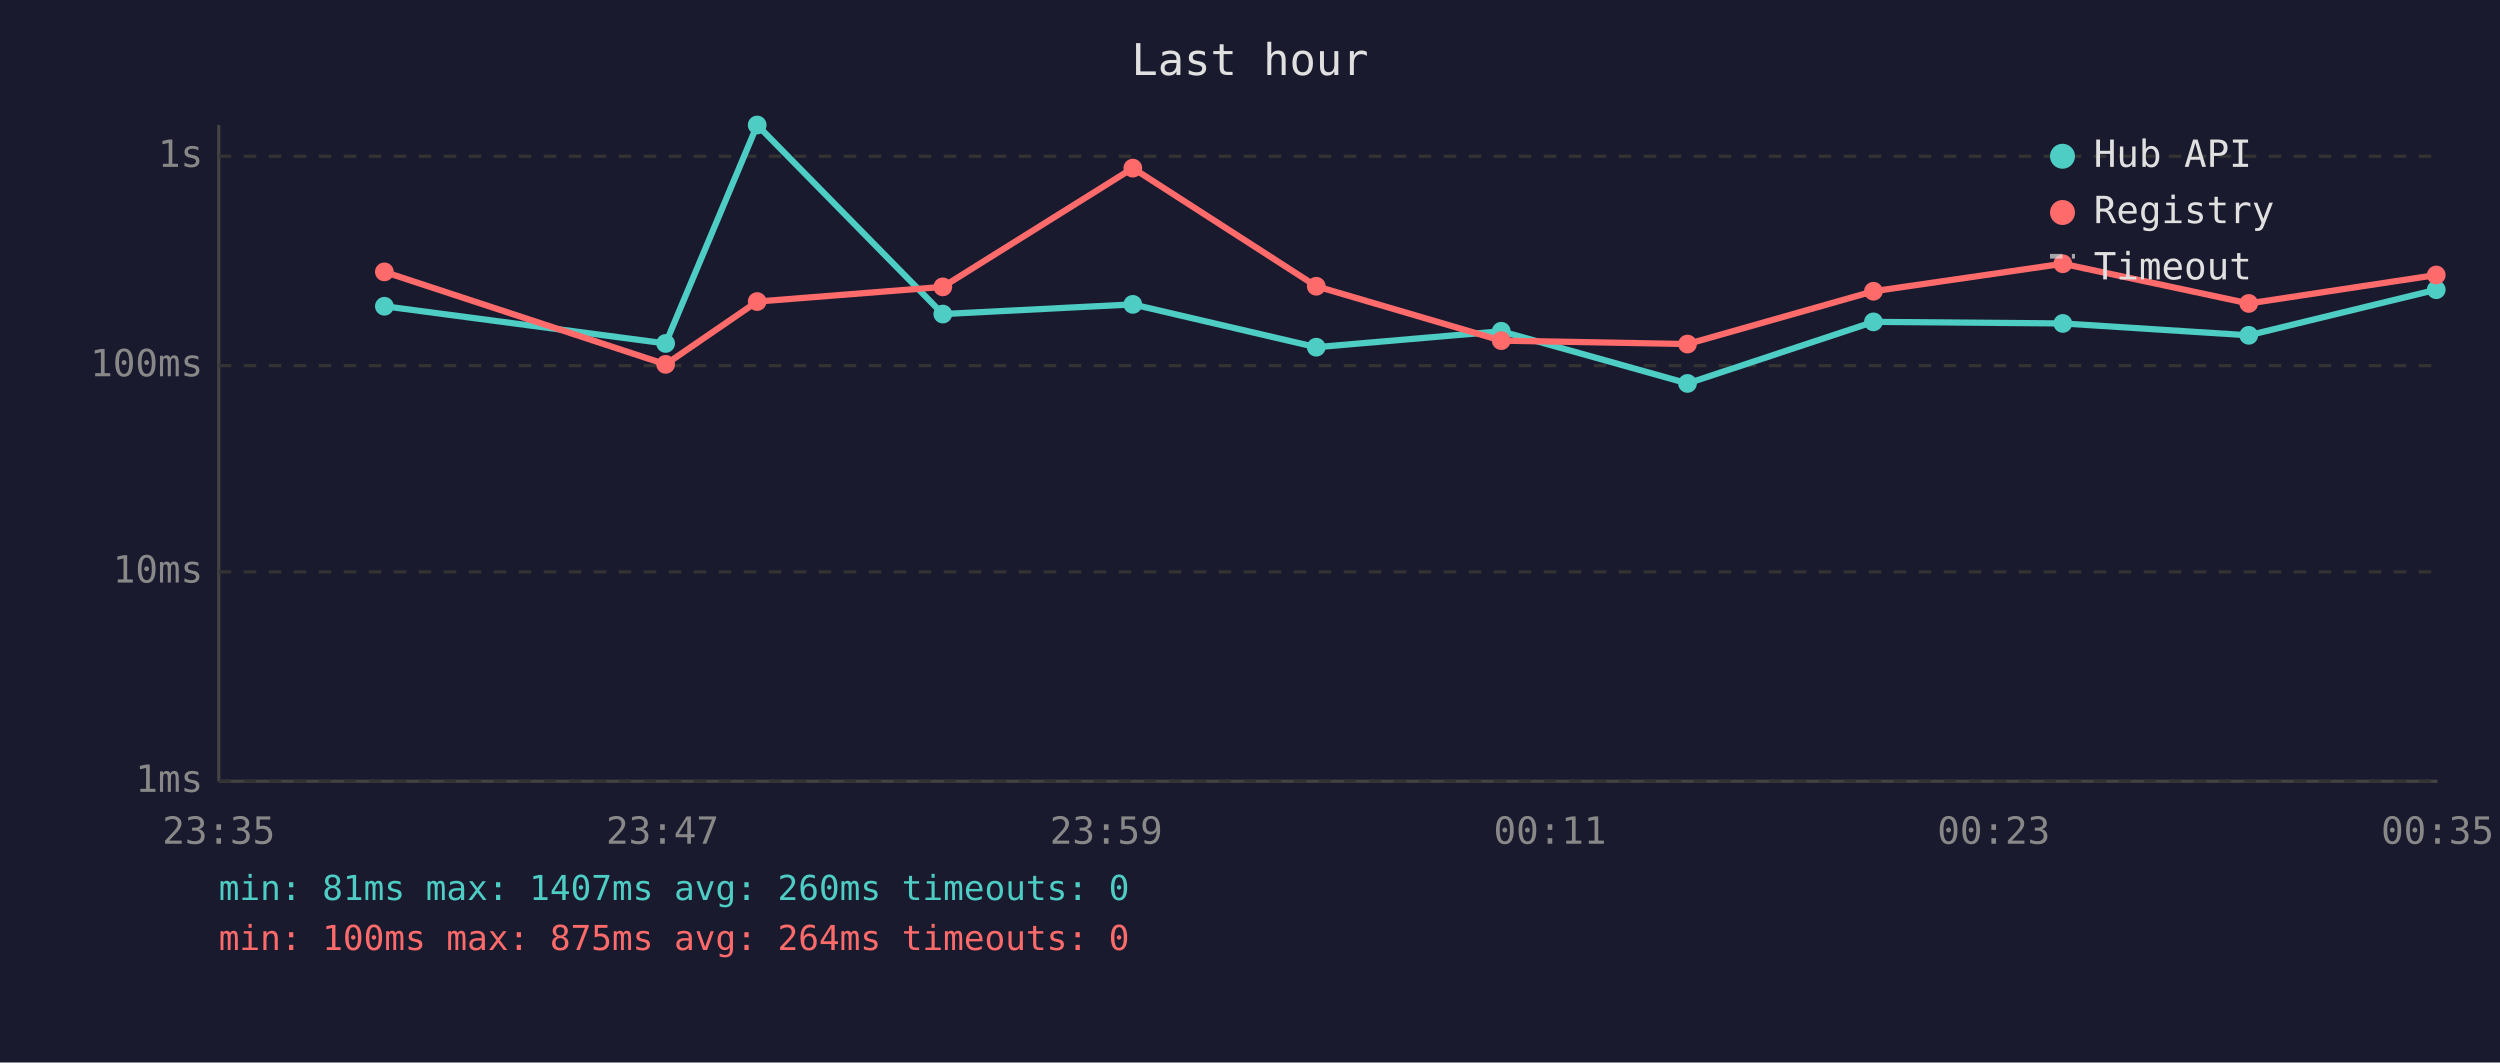
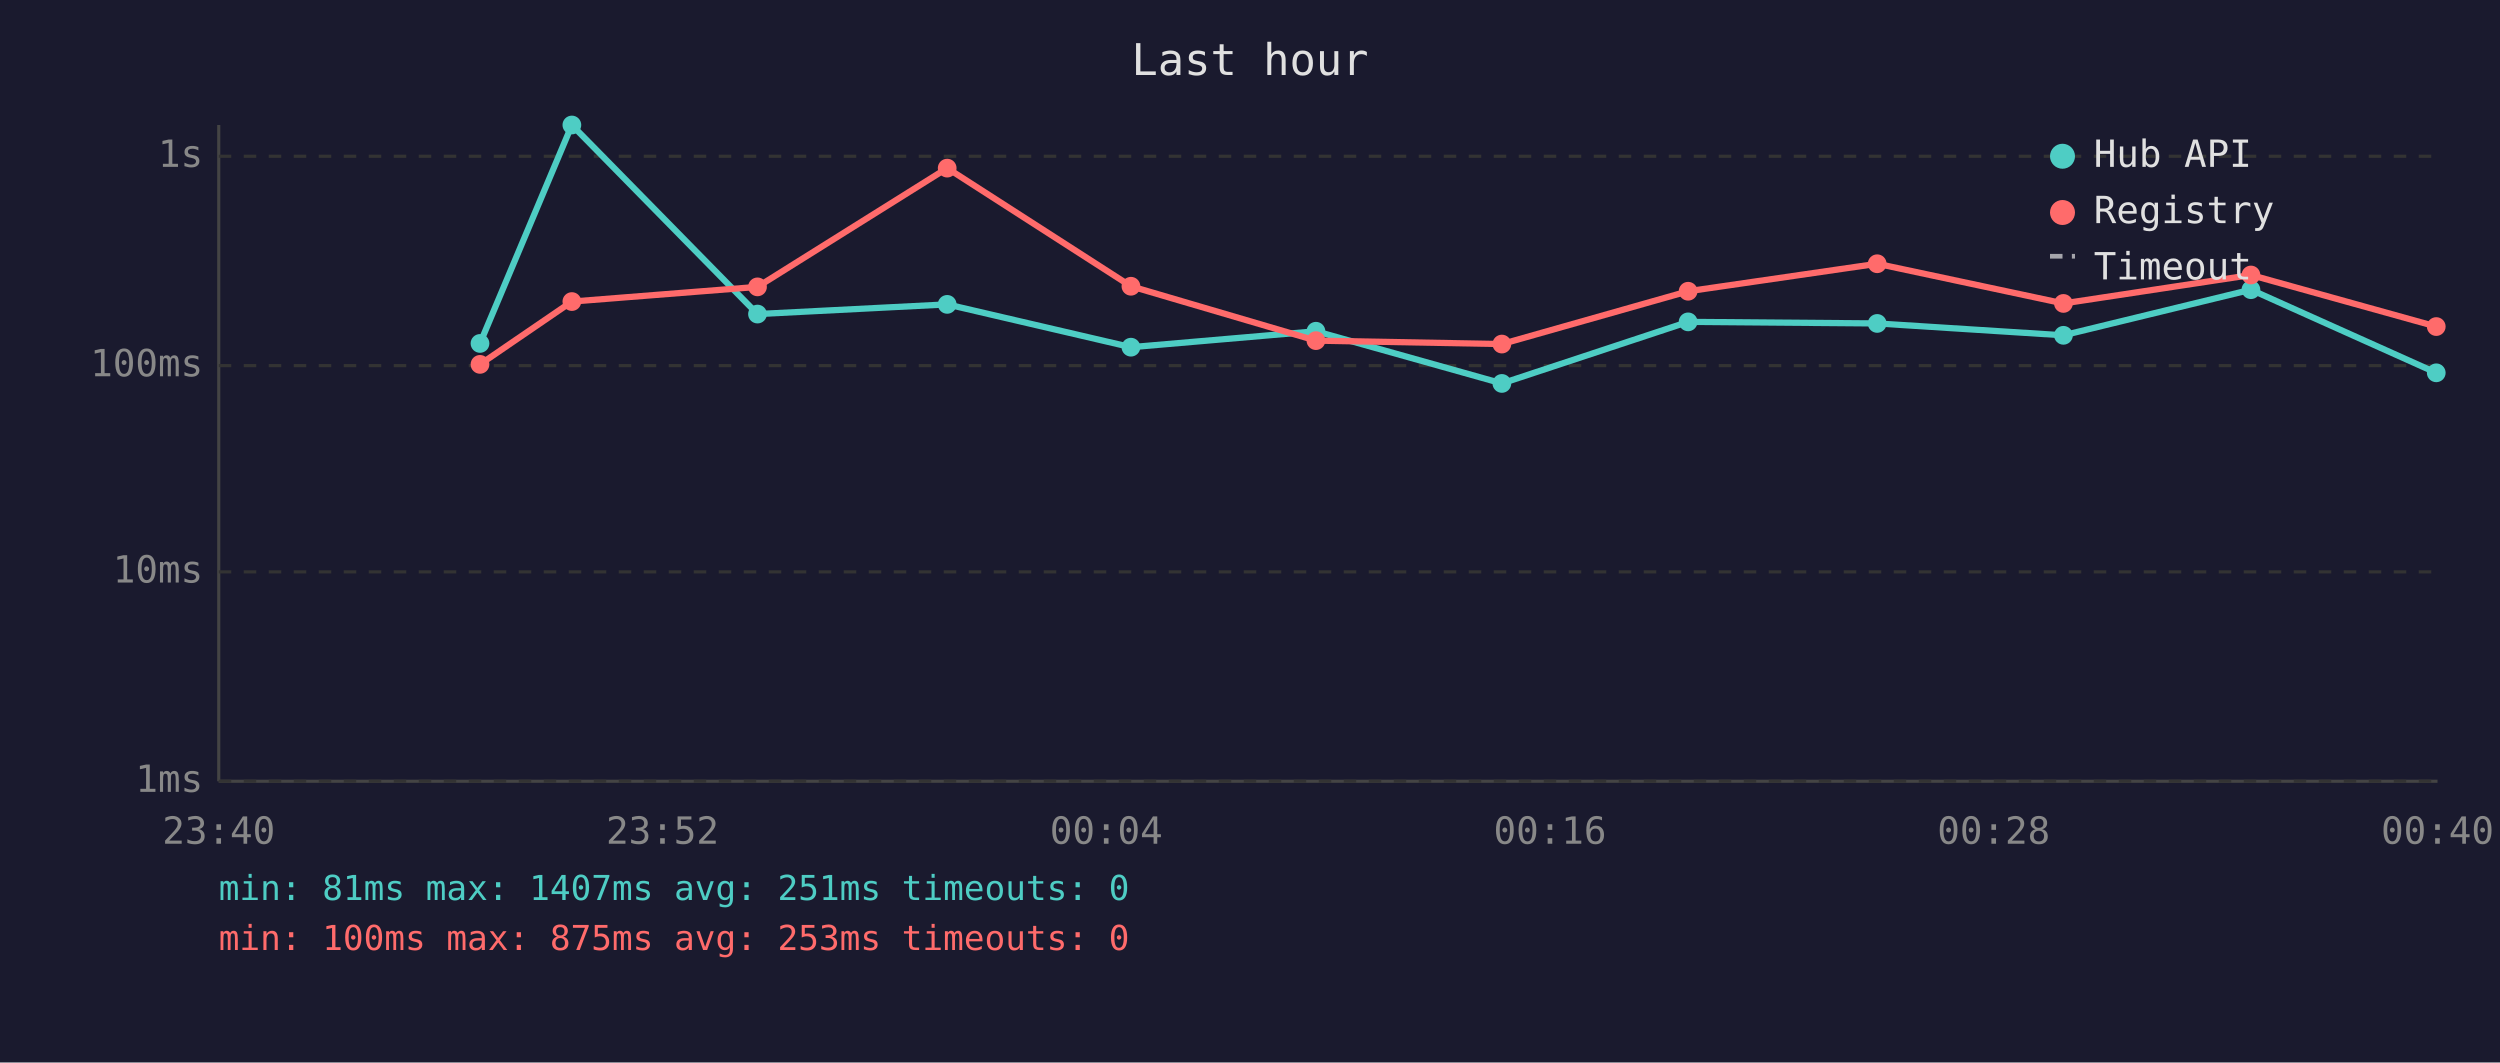
<svg xmlns="http://www.w3.org/2000/svg" viewBox="0 0 800 340" font-family="monospace" font-size="12">
  <rect width="800" height="340" fill="#1a1a2e" />
  <text x="400" y="24" fill="#e0e0e0" font-size="14" text-anchor="middle">Last hour</text>
  <line x1="70" y1="40" x2="70" y2="250" stroke="#444" stroke-width="1" />
  <line x1="70" y1="250" x2="780" y2="250" stroke="#444" stroke-width="1" />
  <line x1="70" y1="250" x2="780" y2="250" stroke="#333" stroke-width="1" stroke-dasharray="4" />
  <text x="65" y="250" fill="#888" text-anchor="end" dominant-baseline="middle">1ms</text>
  <line x1="70" y1="183" x2="780" y2="183" stroke="#333" stroke-width="1" stroke-dasharray="4" />
  <text x="65" y="183" fill="#888" text-anchor="end" dominant-baseline="middle">10ms</text>
  <line x1="70" y1="117" x2="780" y2="117" stroke="#333" stroke-width="1" stroke-dasharray="4" />
  <text x="65" y="117" fill="#888" text-anchor="end" dominant-baseline="middle">100ms</text>
  <line x1="70" y1="50" x2="780" y2="50" stroke="#333" stroke-width="1" stroke-dasharray="4" />
  <text x="65" y="50" fill="#888" text-anchor="end" dominant-baseline="middle">1s</text>
-   <text x="70" y="270" fill="#888" text-anchor="middle">23:35</text>
-   <text x="212" y="270" fill="#888" text-anchor="middle">23:47</text>
-   <text x="354" y="270" fill="#888" text-anchor="middle">23:59</text>
-   <text x="496" y="270" fill="#888" text-anchor="middle">00:11</text>
-   <text x="638" y="270" fill="#888" text-anchor="middle">00:23</text>
-   <text x="780" y="270" fill="#888" text-anchor="middle">00:35</text>
-   <polyline points="123.0,98.0 213.0,109.9 242.3,40.0 301.7,100.5 362.5,97.4 421.2,111.1 480.4,106.0 540.0,122.7 599.5,103.0 660.1,103.5 719.6,107.3 779.6,92.7" fill="none" stroke="#4ecdc4" stroke-width="2" opacity="1" />
-   <circle cx="123.0" cy="98.0" r="3" fill="#4ecdc4" />
-   <circle cx="213.0" cy="109.9" r="3" fill="#4ecdc4" />
-   <circle cx="242.3" cy="40.0" r="3" fill="#4ecdc4" />
-   <circle cx="301.7" cy="100.5" r="3" fill="#4ecdc4" />
-   <circle cx="362.5" cy="97.4" r="3" fill="#4ecdc4" />
-   <circle cx="421.2" cy="111.1" r="3" fill="#4ecdc4" />
-   <circle cx="480.4" cy="106.0" r="3" fill="#4ecdc4" />
-   <circle cx="540.0" cy="122.7" r="3" fill="#4ecdc4" />
-   <circle cx="599.5" cy="103.0" r="3" fill="#4ecdc4" />
-   <circle cx="660.1" cy="103.5" r="3" fill="#4ecdc4" />
-   <circle cx="719.6" cy="107.3" r="3" fill="#4ecdc4" />
-   <circle cx="779.6" cy="92.7" r="3" fill="#4ecdc4" />
-   <polyline points="123.0,87.0 213.0,116.6 242.3,96.5 301.7,91.8 362.5,53.8 421.2,91.6 480.4,109.0 540.0,110.1 599.5,93.2 660.1,84.4 719.6,97.1 779.6,88.0" fill="none" stroke="#ff6b6b" stroke-width="2" opacity="1" />
-   <circle cx="123.0" cy="87.0" r="3" fill="#ff6b6b" />
-   <circle cx="213.0" cy="116.6" r="3" fill="#ff6b6b" />
-   <circle cx="242.3" cy="96.5" r="3" fill="#ff6b6b" />
-   <circle cx="301.7" cy="91.8" r="3" fill="#ff6b6b" />
-   <circle cx="362.5" cy="53.8" r="3" fill="#ff6b6b" />
-   <circle cx="421.2" cy="91.6" r="3" fill="#ff6b6b" />
-   <circle cx="480.4" cy="109.0" r="3" fill="#ff6b6b" />
-   <circle cx="540.0" cy="110.1" r="3" fill="#ff6b6b" />
-   <circle cx="599.5" cy="93.2" r="3" fill="#ff6b6b" />
-   <circle cx="660.1" cy="84.4" r="3" fill="#ff6b6b" />
-   <circle cx="719.6" cy="97.1" r="3" fill="#ff6b6b" />
-   <circle cx="779.6" cy="88.0" r="3" fill="#ff6b6b" />
+   <text x="70" y="270" fill="#888" text-anchor="middle">23:40</text>
+   <text x="212" y="270" fill="#888" text-anchor="middle">23:52</text>
+   <text x="354" y="270" fill="#888" text-anchor="middle">00:04</text>
+   <text x="496" y="270" fill="#888" text-anchor="middle">00:16</text>
+   <text x="638" y="270" fill="#888" text-anchor="middle">00:28</text>
+   <text x="780" y="270" fill="#888" text-anchor="middle">00:40</text>
+   <polyline points="153.6,109.9 183.0,40.0 242.4,100.5 303.1,97.4 361.9,111.1 421.1,106.0 480.6,122.7 540.2,103.0 600.7,103.5 660.3,107.3 720.3,92.7 779.6,119.3" fill="none" stroke="#4ecdc4" stroke-width="2" opacity="1" />
+   <circle cx="153.6" cy="109.9" r="3" fill="#4ecdc4" />
+   <circle cx="183.0" cy="40.0" r="3" fill="#4ecdc4" />
+   <circle cx="242.4" cy="100.5" r="3" fill="#4ecdc4" />
+   <circle cx="303.1" cy="97.4" r="3" fill="#4ecdc4" />
+   <circle cx="361.9" cy="111.1" r="3" fill="#4ecdc4" />
+   <circle cx="421.1" cy="106.0" r="3" fill="#4ecdc4" />
+   <circle cx="480.6" cy="122.7" r="3" fill="#4ecdc4" />
+   <circle cx="540.2" cy="103.0" r="3" fill="#4ecdc4" />
+   <circle cx="600.7" cy="103.5" r="3" fill="#4ecdc4" />
+   <circle cx="660.3" cy="107.3" r="3" fill="#4ecdc4" />
+   <circle cx="720.3" cy="92.7" r="3" fill="#4ecdc4" />
+   <circle cx="779.6" cy="119.3" r="3" fill="#4ecdc4" />
+   <polyline points="153.6,116.6 183.0,96.5 242.4,91.8 303.1,53.8 361.9,91.6 421.1,109.0 480.6,110.1 540.2,93.2 600.7,84.4 660.3,97.1 720.3,88.0 779.6,104.5" fill="none" stroke="#ff6b6b" stroke-width="2" opacity="1" />
+   <circle cx="153.6" cy="116.6" r="3" fill="#ff6b6b" />
+   <circle cx="183.0" cy="96.5" r="3" fill="#ff6b6b" />
+   <circle cx="242.4" cy="91.8" r="3" fill="#ff6b6b" />
+   <circle cx="303.1" cy="53.8" r="3" fill="#ff6b6b" />
+   <circle cx="361.9" cy="91.6" r="3" fill="#ff6b6b" />
+   <circle cx="421.1" cy="109.0" r="3" fill="#ff6b6b" />
+   <circle cx="480.6" cy="110.1" r="3" fill="#ff6b6b" />
+   <circle cx="540.2" cy="93.2" r="3" fill="#ff6b6b" />
+   <circle cx="600.7" cy="84.4" r="3" fill="#ff6b6b" />
+   <circle cx="660.3" cy="97.1" r="3" fill="#ff6b6b" />
+   <circle cx="720.3" cy="88.0" r="3" fill="#ff6b6b" />
+   <circle cx="779.6" cy="104.5" r="3" fill="#ff6b6b" />
  <circle cx="660" cy="50" r="4" fill="#4ecdc4" />
  <text x="670" y="50" fill="#e0e0e0" dominant-baseline="middle">Hub API</text>
  <circle cx="660" cy="68" r="4" fill="#ff6b6b" />
  <text x="670" y="68" fill="#e0e0e0" dominant-baseline="middle">Registry</text>
  <line x1="656" y1="82" x2="664" y2="82" stroke="#e0e0e0" stroke-width="1.5" stroke-dasharray="4,3" opacity="0.7" />
  <text x="670" y="86" fill="#e0e0e0" dominant-baseline="middle">Timeout</text>
-   <text x="70" y="288" fill="#4ecdc4" font-size="11">min: 81ms  max: 1407ms  avg: 260ms  timeouts: 0</text>
-   <text x="70" y="304" fill="#ff6b6b" font-size="11">min: 100ms  max: 875ms  avg: 264ms  timeouts: 0</text>
+   <text x="70" y="288" fill="#4ecdc4" font-size="11">min: 81ms  max: 1407ms  avg: 251ms  timeouts: 0</text>
+   <text x="70" y="304" fill="#ff6b6b" font-size="11">min: 100ms  max: 875ms  avg: 253ms  timeouts: 0</text>
</svg>
